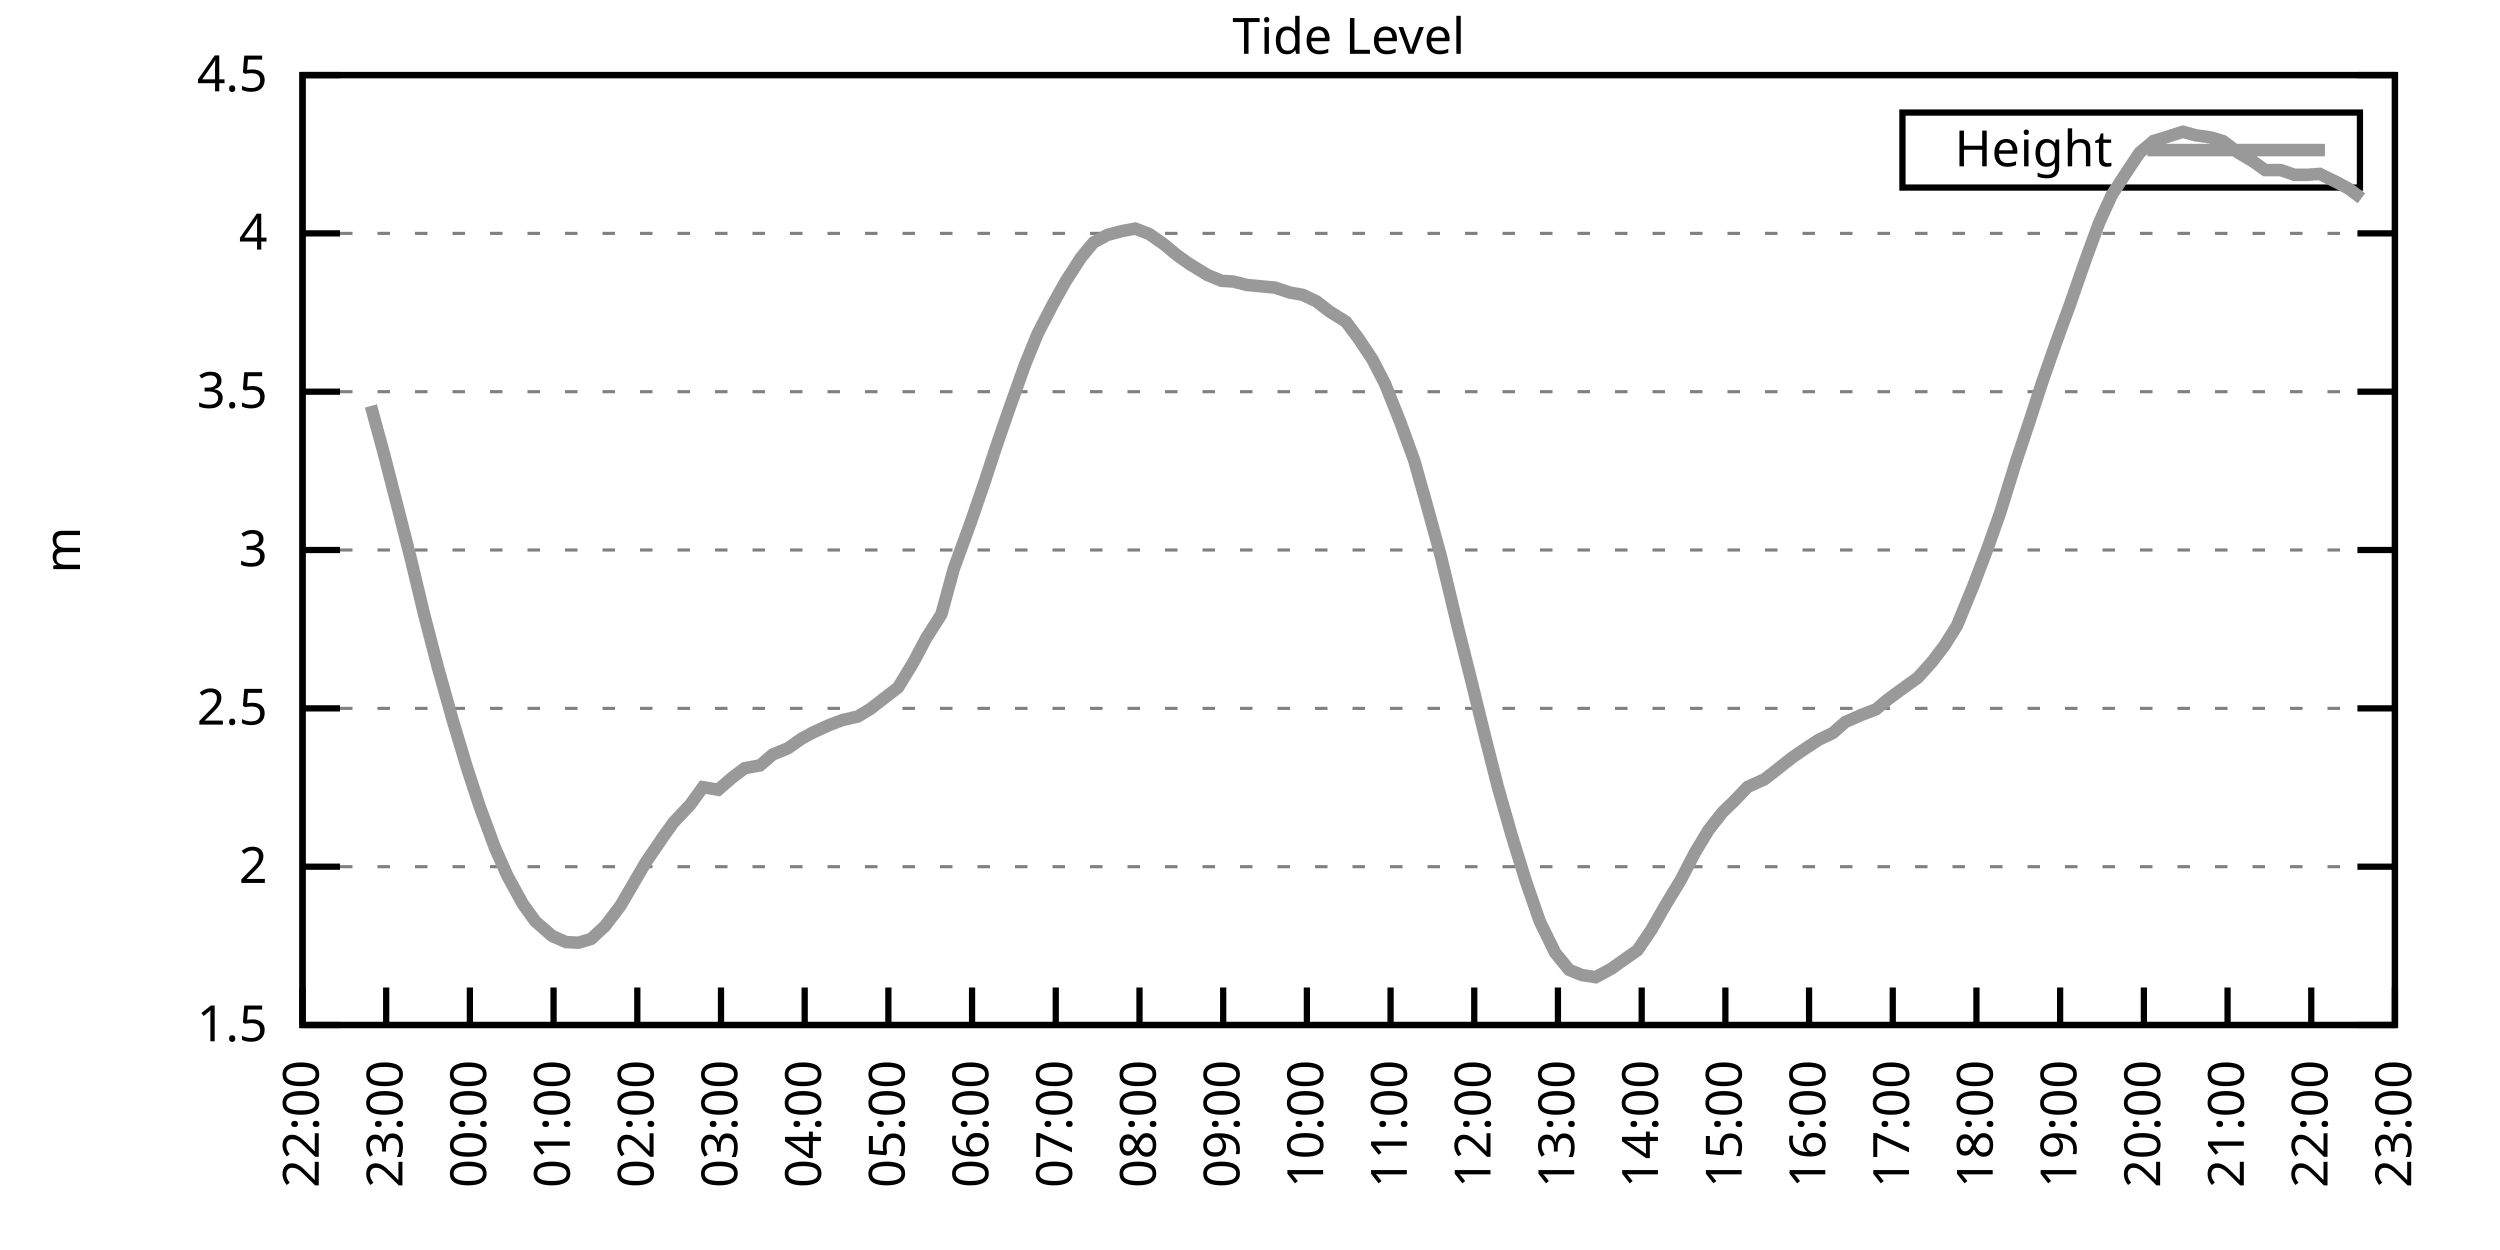
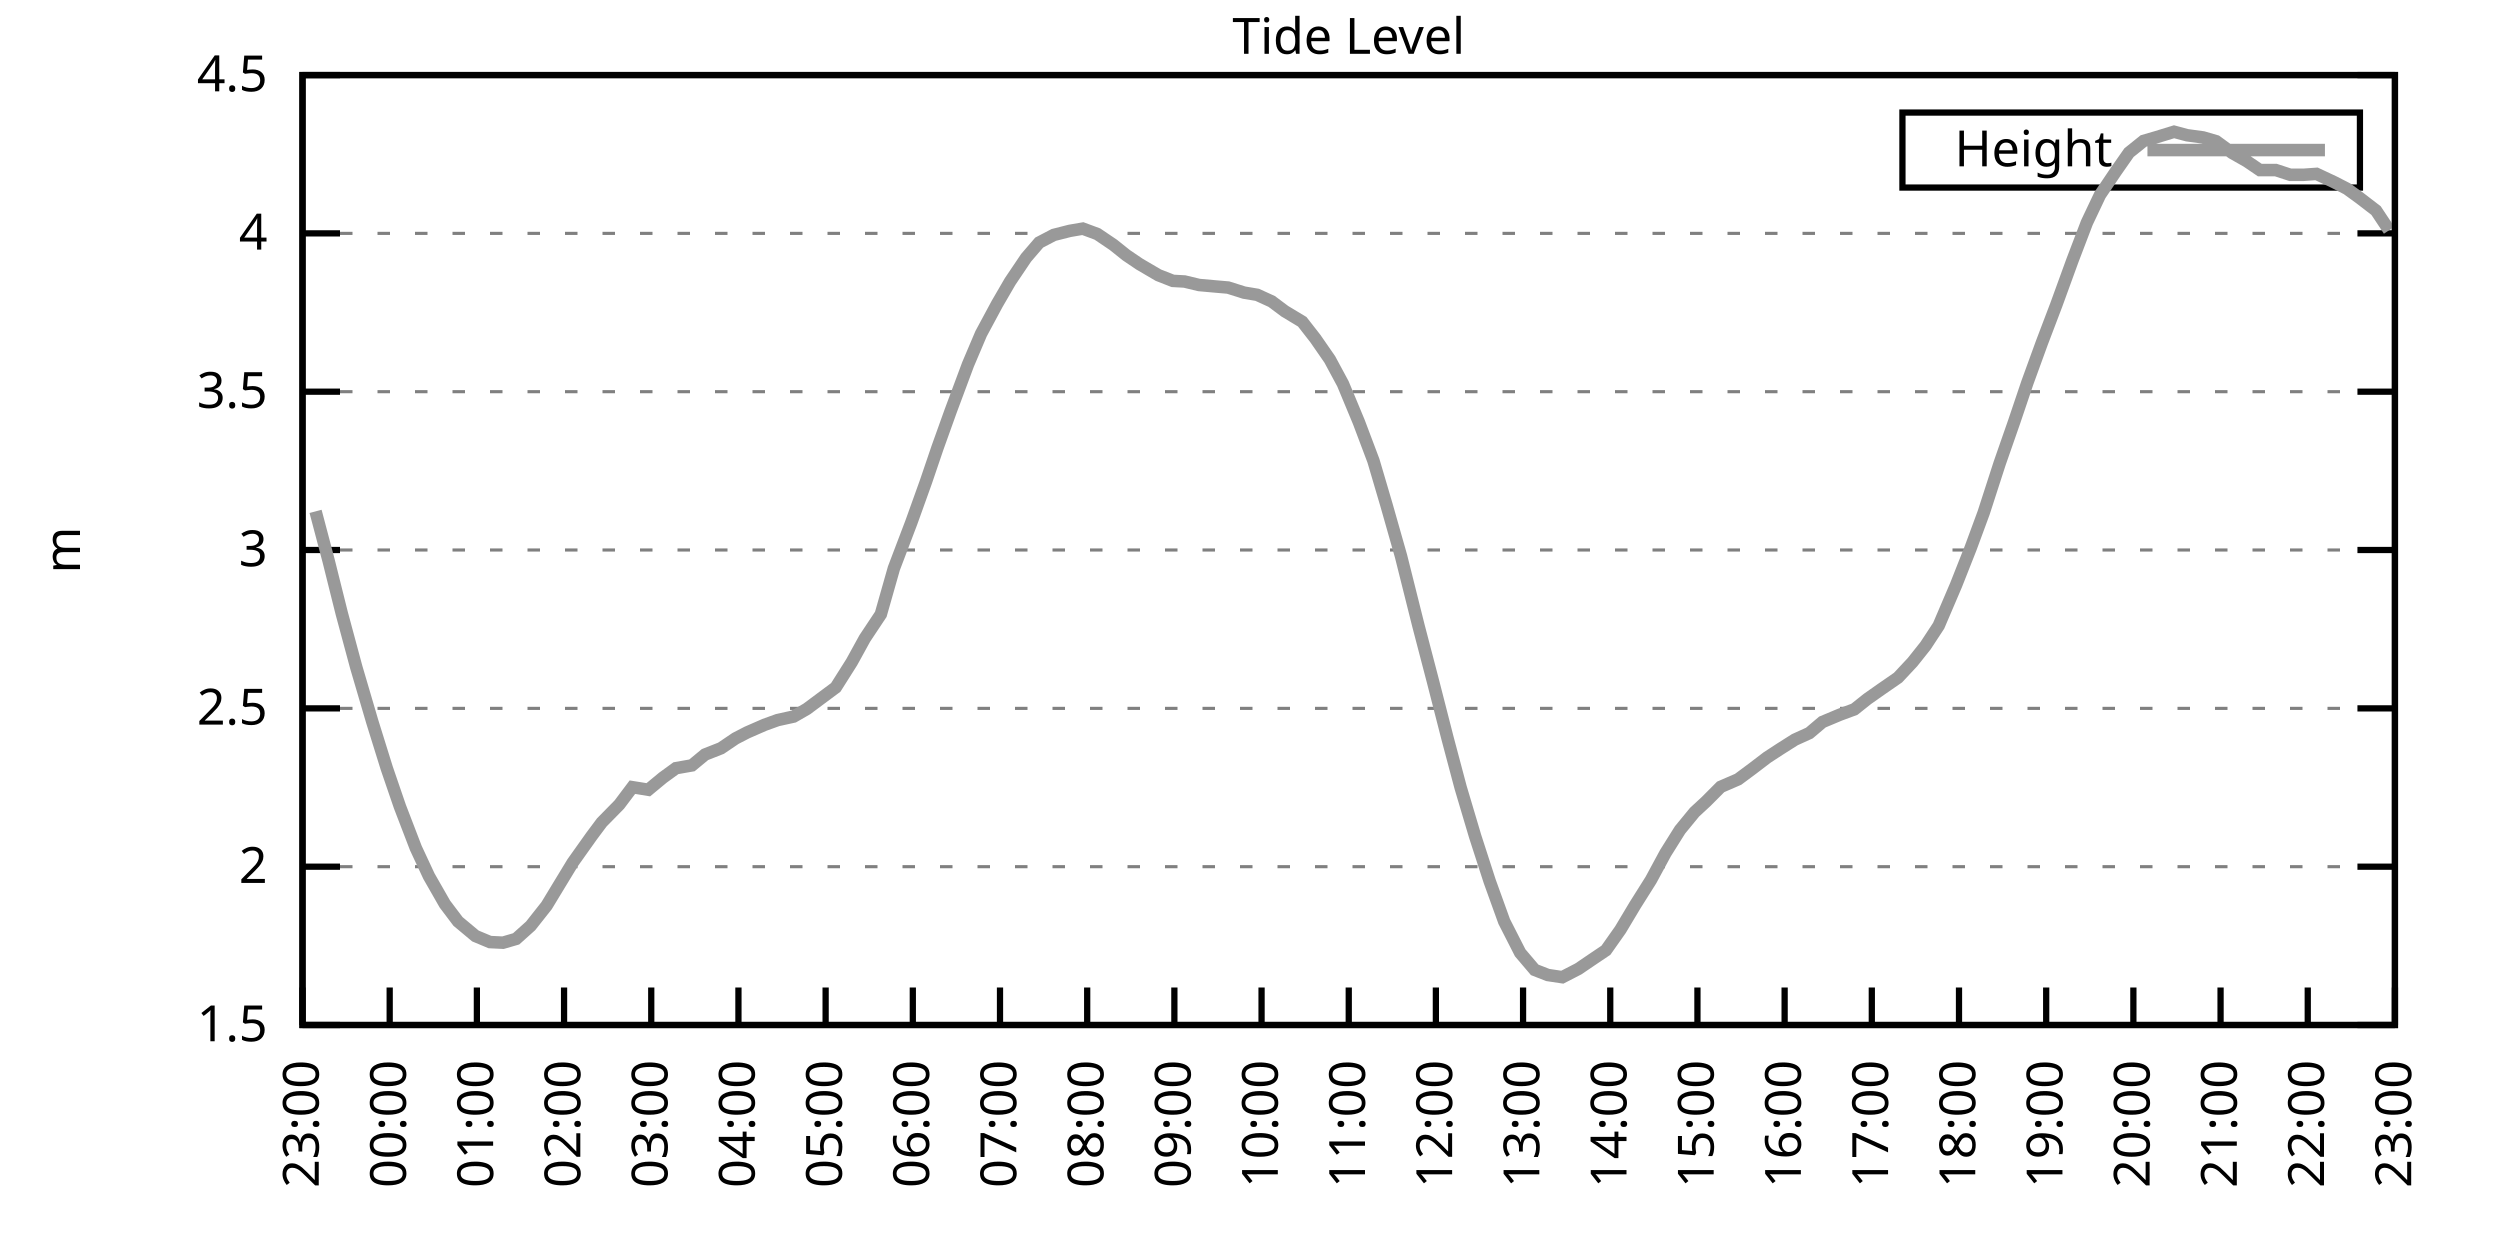
<svg xmlns="http://www.w3.org/2000/svg" xmlns:xlink="http://www.w3.org/1999/xlink" width="400" height="200" viewBox="0 0 400 200">
  <g id="gnuplot_canvas">
    <rect x="0" y="0" width="400" height="200" fill="none" />
    <defs>
      <circle id="gpDot" r="0.5" stroke-width="0.5" stroke="currentColor" />
      <path id="gpPt0" stroke-width="0.333" stroke="currentColor" d="M-1,0 h2 M0,-1 v2" />
      <path id="gpPt1" stroke-width="0.333" stroke="currentColor" d="M-1,-1 L1,1 M1,-1 L-1,1" />
      <path id="gpPt2" stroke-width="0.333" stroke="currentColor" d="M-1,0 L1,0 M0,-1 L0,1 M-1,-1 L1,1 M-1,1 L1,-1" />
      <rect id="gpPt3" stroke-width="0.333" stroke="currentColor" x="-1" y="-1" width="2" height="2" />
      <rect id="gpPt4" stroke-width="0.333" stroke="currentColor" fill="currentColor" x="-1" y="-1" width="2" height="2" />
      <circle id="gpPt5" stroke-width="0.333" stroke="currentColor" cx="0" cy="0" r="1" />
      <use xlink:href="#gpPt5" id="gpPt6" fill="currentColor" stroke="none" />
      <path id="gpPt7" stroke-width="0.333" stroke="currentColor" d="M0,-1.33 L-1.33,0.67 L1.33,0.67 z" />
      <use xlink:href="#gpPt7" id="gpPt8" fill="currentColor" stroke="none" />
      <use xlink:href="#gpPt7" id="gpPt9" stroke="currentColor" transform="rotate(180)" />
      <use xlink:href="#gpPt9" id="gpPt10" fill="currentColor" stroke="none" />
      <use xlink:href="#gpPt3" id="gpPt11" stroke="currentColor" transform="rotate(45)" />
      <use xlink:href="#gpPt11" id="gpPt12" fill="currentColor" stroke="none" />
      <path id="gpPt13" stroke-width="0.333" stroke="currentColor" d="M0,1.330 L1.265,0.411 L0.782,-1.067 L-0.782,-1.076 L-1.265,0.411 z" />
      <use xlink:href="#gpPt13" id="gpPt14" fill="currentColor" stroke="none" />
      <filter id="textbox" filterUnits="objectBoundingBox" x="0" y="0" height="1" width="1">
        <feFlood flood-color="white" flood-opacity="1" result="bgnd" />
        <feComposite in="SourceGraphic" in2="bgnd" operator="atop" />
      </filter>
      <filter id="greybox" filterUnits="objectBoundingBox" x="0" y="0" height="1" width="1">
        <feFlood flood-color="lightgrey" flood-opacity="1" result="grey" />
        <feComposite in="SourceGraphic" in2="grey" operator="atop" />
      </filter>
    </defs>
    <g fill="none" color="white" stroke="currentColor" stroke-width="1.00" stroke-linecap="butt" stroke-linejoin="miter">
</g>
    <g fill="none" color="black" stroke="currentColor" stroke-width="1.00" stroke-linecap="butt" stroke-linejoin="miter">
      <g stroke="none" shape-rendering="crispEdges">
        <polygon fill="rgb(255, 255, 255)" points="48.40,164.00 383.18,164.00 383.18,12.02 48.40,12.02 " />
      </g>
    </g>
    <g fill="none" color="black" stroke="currentColor" stroke-width="1.00" stroke-linecap="butt" stroke-linejoin="miter">
</g>
    <g fill="none" color="black" stroke="black" stroke-width="0.50" stroke-linecap="butt" stroke-linejoin="miter">
</g>
    <g fill="none" color="gray" stroke="currentColor" stroke-width="0.50" stroke-linecap="butt" stroke-linejoin="miter">
      <path stroke="gray" stroke-dasharray="2,4" class="gridline" d="M48.40,164.00 L383.19,164.00  " />
    </g>
    <g fill="none" color="gray" stroke="gray" stroke-width="1.00" stroke-linecap="butt" stroke-linejoin="miter">
</g>
    <g fill="none" color="black" stroke="currentColor" stroke-width="1.00" stroke-linecap="butt" stroke-linejoin="miter">
      <path stroke="black" d="M48.40,164.00 L54.40,164.00 M383.19,164.00 L377.19,164.00  " />
      <g transform="translate(42.80,166.60)" stroke="none" fill="black" font-family="Sans" font-size="8.00" text-anchor="end">
        <text>
          <tspan font-family="Sans"> 1.5</tspan>
        </text>
      </g>
    </g>
    <g fill="none" color="black" stroke="currentColor" stroke-width="1.00" stroke-linecap="butt" stroke-linejoin="miter">
</g>
    <g fill="none" color="black" stroke="black" stroke-width="0.50" stroke-linecap="butt" stroke-linejoin="miter">
</g>
    <g fill="none" color="gray" stroke="currentColor" stroke-width="0.50" stroke-linecap="butt" stroke-linejoin="miter">
      <path stroke="gray" stroke-dasharray="2,4" class="gridline" d="M48.40,138.67 L383.19,138.67  " />
    </g>
    <g fill="none" color="gray" stroke="gray" stroke-width="1.00" stroke-linecap="butt" stroke-linejoin="miter">
</g>
    <g fill="none" color="black" stroke="currentColor" stroke-width="1.00" stroke-linecap="butt" stroke-linejoin="miter">
      <path stroke="black" d="M48.40,138.67 L54.40,138.67 M383.19,138.67 L377.19,138.67  " />
      <g transform="translate(42.80,141.27)" stroke="none" fill="black" font-family="Sans" font-size="8.00" text-anchor="end">
        <text>
          <tspan font-family="Sans"> 2</tspan>
        </text>
      </g>
    </g>
    <g fill="none" color="black" stroke="currentColor" stroke-width="1.00" stroke-linecap="butt" stroke-linejoin="miter">
</g>
    <g fill="none" color="black" stroke="black" stroke-width="0.50" stroke-linecap="butt" stroke-linejoin="miter">
</g>
    <g fill="none" color="gray" stroke="currentColor" stroke-width="0.50" stroke-linecap="butt" stroke-linejoin="miter">
      <path stroke="gray" stroke-dasharray="2,4" class="gridline" d="M48.40,113.34 L383.19,113.34  " />
    </g>
    <g fill="none" color="gray" stroke="gray" stroke-width="1.00" stroke-linecap="butt" stroke-linejoin="miter">
</g>
    <g fill="none" color="black" stroke="currentColor" stroke-width="1.00" stroke-linecap="butt" stroke-linejoin="miter">
      <path stroke="black" d="M48.40,113.34 L54.40,113.34 M383.19,113.34 L377.19,113.34  " />
      <g transform="translate(42.80,115.94)" stroke="none" fill="black" font-family="Sans" font-size="8.00" text-anchor="end">
        <text>
          <tspan font-family="Sans"> 2.5</tspan>
        </text>
      </g>
    </g>
    <g fill="none" color="black" stroke="currentColor" stroke-width="1.00" stroke-linecap="butt" stroke-linejoin="miter">
</g>
    <g fill="none" color="black" stroke="black" stroke-width="0.50" stroke-linecap="butt" stroke-linejoin="miter">
</g>
    <g fill="none" color="gray" stroke="currentColor" stroke-width="0.50" stroke-linecap="butt" stroke-linejoin="miter">
      <path stroke="gray" stroke-dasharray="2,4" class="gridline" d="M48.40,88.00 L383.19,88.00  " />
    </g>
    <g fill="none" color="gray" stroke="gray" stroke-width="1.00" stroke-linecap="butt" stroke-linejoin="miter">
</g>
    <g fill="none" color="black" stroke="currentColor" stroke-width="1.00" stroke-linecap="butt" stroke-linejoin="miter">
      <path stroke="black" d="M48.40,88.00 L54.40,88.00 M383.19,88.00 L377.19,88.00  " />
      <g transform="translate(42.80,90.60)" stroke="none" fill="black" font-family="Sans" font-size="8.00" text-anchor="end">
        <text>
          <tspan font-family="Sans"> 3</tspan>
        </text>
      </g>
    </g>
    <g fill="none" color="black" stroke="currentColor" stroke-width="1.00" stroke-linecap="butt" stroke-linejoin="miter">
</g>
    <g fill="none" color="black" stroke="black" stroke-width="0.50" stroke-linecap="butt" stroke-linejoin="miter">
</g>
    <g fill="none" color="gray" stroke="currentColor" stroke-width="0.50" stroke-linecap="butt" stroke-linejoin="miter">
      <path stroke="gray" stroke-dasharray="2,4" class="gridline" d="M48.40,62.67 L383.19,62.67  " />
    </g>
    <g fill="none" color="gray" stroke="gray" stroke-width="1.00" stroke-linecap="butt" stroke-linejoin="miter">
</g>
    <g fill="none" color="black" stroke="currentColor" stroke-width="1.00" stroke-linecap="butt" stroke-linejoin="miter">
      <path stroke="black" d="M48.40,62.67 L54.40,62.67 M383.19,62.67 L377.19,62.67  " />
      <g transform="translate(42.80,65.27)" stroke="none" fill="black" font-family="Sans" font-size="8.00" text-anchor="end">
        <text>
          <tspan font-family="Sans"> 3.5</tspan>
        </text>
      </g>
    </g>
    <g fill="none" color="black" stroke="currentColor" stroke-width="1.00" stroke-linecap="butt" stroke-linejoin="miter">
</g>
    <g fill="none" color="black" stroke="black" stroke-width="0.50" stroke-linecap="butt" stroke-linejoin="miter">
</g>
    <g fill="none" color="gray" stroke="currentColor" stroke-width="0.50" stroke-linecap="butt" stroke-linejoin="miter">
      <path stroke="gray" stroke-dasharray="2,4" class="gridline" d="M48.40,37.34 L383.19,37.34  " />
    </g>
    <g fill="none" color="gray" stroke="gray" stroke-width="1.00" stroke-linecap="butt" stroke-linejoin="miter">
</g>
    <g fill="none" color="black" stroke="currentColor" stroke-width="1.00" stroke-linecap="butt" stroke-linejoin="miter">
      <path stroke="black" d="M48.40,37.34 L54.40,37.34 M383.19,37.34 L377.19,37.34  " />
      <g transform="translate(42.80,39.94)" stroke="none" fill="black" font-family="Sans" font-size="8.00" text-anchor="end">
        <text>
          <tspan font-family="Sans"> 4</tspan>
        </text>
      </g>
    </g>
    <g fill="none" color="black" stroke="currentColor" stroke-width="1.00" stroke-linecap="butt" stroke-linejoin="miter">
</g>
    <g fill="none" color="black" stroke="black" stroke-width="0.50" stroke-linecap="butt" stroke-linejoin="miter">
</g>
    <g fill="none" color="gray" stroke="currentColor" stroke-width="0.50" stroke-linecap="butt" stroke-linejoin="miter">
      <path stroke="gray" stroke-dasharray="2,4" class="gridline" d="M48.40,12.01 L383.19,12.01  " />
    </g>
    <g fill="none" color="gray" stroke="gray" stroke-width="1.00" stroke-linecap="butt" stroke-linejoin="miter">
</g>
    <g fill="none" color="black" stroke="currentColor" stroke-width="1.00" stroke-linecap="butt" stroke-linejoin="miter">
      <path stroke="black" d="M48.40,12.01 L54.40,12.01 M383.19,12.01 L377.19,12.01  " />
      <g transform="translate(42.80,14.61)" stroke="none" fill="black" font-family="Sans" font-size="8.00" text-anchor="end">
        <text>
          <tspan font-family="Sans"> 4.5</tspan>
        </text>
      </g>
    </g>
    <g fill="none" color="black" stroke="currentColor" stroke-width="1.00" stroke-linecap="butt" stroke-linejoin="miter">
      <path stroke="black" d="M48.40,164.00 L48.40,158.00  " />
      <g transform="translate(51.00,169.60) rotate(270.00)" stroke="none" fill="black" font-family="Sans" font-size="8.00" text-anchor="end">
        <text>
-           <tspan font-family="Sans">22:00</tspan>
-         </text>
-       </g>
-     </g>
-     <g fill="none" color="black" stroke="currentColor" stroke-width="1.00" stroke-linecap="butt" stroke-linejoin="miter">
-       <path stroke="black" d="M61.79,164.00 L61.79,158.00  " />
-       <g transform="translate(64.39,169.60) rotate(270.00)" stroke="none" fill="black" font-family="Sans" font-size="8.00" text-anchor="end">
-         <text>
          <tspan font-family="Sans">23:00</tspan>
        </text>
      </g>
    </g>
    <g fill="none" color="black" stroke="currentColor" stroke-width="1.00" stroke-linecap="butt" stroke-linejoin="miter">
-       <path stroke="black" d="M75.18,164.00 L75.18,158.00  " />
-       <g transform="translate(77.78,169.60) rotate(270.00)" stroke="none" fill="black" font-family="Sans" font-size="8.00" text-anchor="end">
+       <path stroke="black" d="M62.35,164.00 L62.35,158.00  " />
+       <g transform="translate(64.95,169.60) rotate(270.00)" stroke="none" fill="black" font-family="Sans" font-size="8.00" text-anchor="end">
        <text>
          <tspan font-family="Sans">00:00</tspan>
        </text>
      </g>
    </g>
    <g fill="none" color="black" stroke="currentColor" stroke-width="1.00" stroke-linecap="butt" stroke-linejoin="miter">
-       <path stroke="black" d="M88.57,164.00 L88.57,158.00  " />
-       <g transform="translate(91.17,169.60) rotate(270.00)" stroke="none" fill="black" font-family="Sans" font-size="8.00" text-anchor="end">
+       <path stroke="black" d="M76.30,164.00 L76.30,158.00  " />
+       <g transform="translate(78.90,169.60) rotate(270.00)" stroke="none" fill="black" font-family="Sans" font-size="8.00" text-anchor="end">
        <text>
          <tspan font-family="Sans">01:00</tspan>
        </text>
      </g>
    </g>
    <g fill="none" color="black" stroke="currentColor" stroke-width="1.00" stroke-linecap="butt" stroke-linejoin="miter">
-       <path stroke="black" d="M101.97,164.00 L101.97,158.00  " />
-       <g transform="translate(104.57,169.60) rotate(270.00)" stroke="none" fill="black" font-family="Sans" font-size="8.00" text-anchor="end">
+       <path stroke="black" d="M90.25,164.00 L90.25,158.00  " />
+       <g transform="translate(92.85,169.60) rotate(270.00)" stroke="none" fill="black" font-family="Sans" font-size="8.00" text-anchor="end">
        <text>
          <tspan font-family="Sans">02:00</tspan>
        </text>
      </g>
    </g>
    <g fill="none" color="black" stroke="currentColor" stroke-width="1.00" stroke-linecap="butt" stroke-linejoin="miter">
-       <path stroke="black" d="M115.36,164.00 L115.36,158.00  " />
-       <g transform="translate(117.96,169.60) rotate(270.00)" stroke="none" fill="black" font-family="Sans" font-size="8.00" text-anchor="end">
+       <path stroke="black" d="M104.20,164.00 L104.20,158.00  " />
+       <g transform="translate(106.80,169.60) rotate(270.00)" stroke="none" fill="black" font-family="Sans" font-size="8.00" text-anchor="end">
        <text>
          <tspan font-family="Sans">03:00</tspan>
        </text>
      </g>
    </g>
    <g fill="none" color="black" stroke="currentColor" stroke-width="1.00" stroke-linecap="butt" stroke-linejoin="miter">
-       <path stroke="black" d="M128.75,164.00 L128.75,158.00  " />
-       <g transform="translate(131.35,169.60) rotate(270.00)" stroke="none" fill="black" font-family="Sans" font-size="8.00" text-anchor="end">
+       <path stroke="black" d="M118.15,164.00 L118.15,158.00  " />
+       <g transform="translate(120.75,169.60) rotate(270.00)" stroke="none" fill="black" font-family="Sans" font-size="8.00" text-anchor="end">
        <text>
          <tspan font-family="Sans">04:00</tspan>
        </text>
      </g>
    </g>
    <g fill="none" color="black" stroke="currentColor" stroke-width="1.00" stroke-linecap="butt" stroke-linejoin="miter">
-       <path stroke="black" d="M142.14,164.00 L142.14,158.00  " />
-       <g transform="translate(144.74,169.60) rotate(270.00)" stroke="none" fill="black" font-family="Sans" font-size="8.00" text-anchor="end">
+       <path stroke="black" d="M132.10,164.00 L132.10,158.00  " />
+       <g transform="translate(134.70,169.60) rotate(270.00)" stroke="none" fill="black" font-family="Sans" font-size="8.00" text-anchor="end">
        <text>
          <tspan font-family="Sans">05:00</tspan>
        </text>
      </g>
    </g>
    <g fill="none" color="black" stroke="currentColor" stroke-width="1.00" stroke-linecap="butt" stroke-linejoin="miter">
-       <path stroke="black" d="M155.53,164.00 L155.53,158.00  " />
-       <g transform="translate(158.13,169.60) rotate(270.00)" stroke="none" fill="black" font-family="Sans" font-size="8.00" text-anchor="end">
+       <path stroke="black" d="M146.05,164.00 L146.05,158.00  " />
+       <g transform="translate(148.65,169.60) rotate(270.00)" stroke="none" fill="black" font-family="Sans" font-size="8.00" text-anchor="end">
        <text>
          <tspan font-family="Sans">06:00</tspan>
        </text>
      </g>
    </g>
    <g fill="none" color="black" stroke="currentColor" stroke-width="1.00" stroke-linecap="butt" stroke-linejoin="miter">
-       <path stroke="black" d="M168.92,164.00 L168.92,158.00  " />
-       <g transform="translate(171.52,169.60) rotate(270.00)" stroke="none" fill="black" font-family="Sans" font-size="8.00" text-anchor="end">
+       <path stroke="black" d="M160.00,164.00 L160.00,158.00  " />
+       <g transform="translate(162.60,169.60) rotate(270.00)" stroke="none" fill="black" font-family="Sans" font-size="8.00" text-anchor="end">
        <text>
          <tspan font-family="Sans">07:00</tspan>
        </text>
      </g>
    </g>
    <g fill="none" color="black" stroke="currentColor" stroke-width="1.00" stroke-linecap="butt" stroke-linejoin="miter">
-       <path stroke="black" d="M182.32,164.00 L182.32,158.00  " />
-       <g transform="translate(184.92,169.60) rotate(270.00)" stroke="none" fill="black" font-family="Sans" font-size="8.00" text-anchor="end">
+       <path stroke="black" d="M173.95,164.00 L173.95,158.00  " />
+       <g transform="translate(176.55,169.60) rotate(270.00)" stroke="none" fill="black" font-family="Sans" font-size="8.00" text-anchor="end">
        <text>
          <tspan font-family="Sans">08:00</tspan>
        </text>
      </g>
    </g>
    <g fill="none" color="black" stroke="currentColor" stroke-width="1.00" stroke-linecap="butt" stroke-linejoin="miter">
-       <path stroke="black" d="M195.71,164.00 L195.71,158.00  " />
-       <g transform="translate(198.31,169.60) rotate(270.00)" stroke="none" fill="black" font-family="Sans" font-size="8.00" text-anchor="end">
+       <path stroke="black" d="M187.90,164.00 L187.90,158.00  " />
+       <g transform="translate(190.50,169.60) rotate(270.00)" stroke="none" fill="black" font-family="Sans" font-size="8.00" text-anchor="end">
        <text>
          <tspan font-family="Sans">09:00</tspan>
        </text>
      </g>
    </g>
    <g fill="none" color="black" stroke="currentColor" stroke-width="1.00" stroke-linecap="butt" stroke-linejoin="miter">
-       <path stroke="black" d="M209.10,164.00 L209.10,158.00  " />
-       <g transform="translate(211.70,169.60) rotate(270.00)" stroke="none" fill="black" font-family="Sans" font-size="8.00" text-anchor="end">
+       <path stroke="black" d="M201.85,164.00 L201.85,158.00  " />
+       <g transform="translate(204.45,169.60) rotate(270.00)" stroke="none" fill="black" font-family="Sans" font-size="8.00" text-anchor="end">
        <text>
          <tspan font-family="Sans">10:00</tspan>
        </text>
      </g>
    </g>
    <g fill="none" color="black" stroke="currentColor" stroke-width="1.00" stroke-linecap="butt" stroke-linejoin="miter">
-       <path stroke="black" d="M222.49,164.00 L222.49,158.00  " />
-       <g transform="translate(225.09,169.60) rotate(270.00)" stroke="none" fill="black" font-family="Sans" font-size="8.00" text-anchor="end">
+       <path stroke="black" d="M215.80,164.00 L215.80,158.00  " />
+       <g transform="translate(218.40,169.60) rotate(270.00)" stroke="none" fill="black" font-family="Sans" font-size="8.00" text-anchor="end">
        <text>
          <tspan font-family="Sans">11:00</tspan>
        </text>
      </g>
    </g>
    <g fill="none" color="black" stroke="currentColor" stroke-width="1.00" stroke-linecap="butt" stroke-linejoin="miter">
-       <path stroke="black" d="M235.88,164.00 L235.88,158.00  " />
-       <g transform="translate(238.48,169.60) rotate(270.00)" stroke="none" fill="black" font-family="Sans" font-size="8.00" text-anchor="end">
+       <path stroke="black" d="M229.74,164.00 L229.74,158.00  " />
+       <g transform="translate(232.34,169.60) rotate(270.00)" stroke="none" fill="black" font-family="Sans" font-size="8.00" text-anchor="end">
        <text>
          <tspan font-family="Sans">12:00</tspan>
        </text>
      </g>
    </g>
    <g fill="none" color="black" stroke="currentColor" stroke-width="1.00" stroke-linecap="butt" stroke-linejoin="miter">
-       <path stroke="black" d="M249.27,164.00 L249.27,158.00  " />
-       <g transform="translate(251.87,169.60) rotate(270.00)" stroke="none" fill="black" font-family="Sans" font-size="8.00" text-anchor="end">
+       <path stroke="black" d="M243.69,164.00 L243.69,158.00  " />
+       <g transform="translate(246.29,169.60) rotate(270.00)" stroke="none" fill="black" font-family="Sans" font-size="8.00" text-anchor="end">
        <text>
          <tspan font-family="Sans">13:00</tspan>
        </text>
      </g>
    </g>
    <g fill="none" color="black" stroke="currentColor" stroke-width="1.00" stroke-linecap="butt" stroke-linejoin="miter">
-       <path stroke="black" d="M262.67,164.00 L262.67,158.00  " />
-       <g transform="translate(265.27,169.60) rotate(270.00)" stroke="none" fill="black" font-family="Sans" font-size="8.00" text-anchor="end">
+       <path stroke="black" d="M257.64,164.00 L257.64,158.00  " />
+       <g transform="translate(260.24,169.60) rotate(270.00)" stroke="none" fill="black" font-family="Sans" font-size="8.00" text-anchor="end">
        <text>
          <tspan font-family="Sans">14:00</tspan>
        </text>
      </g>
    </g>
    <g fill="none" color="black" stroke="currentColor" stroke-width="1.00" stroke-linecap="butt" stroke-linejoin="miter">
-       <path stroke="black" d="M276.06,164.00 L276.06,158.00  " />
-       <g transform="translate(278.66,169.60) rotate(270.00)" stroke="none" fill="black" font-family="Sans" font-size="8.00" text-anchor="end">
+       <path stroke="black" d="M271.59,164.00 L271.59,158.00  " />
+       <g transform="translate(274.19,169.60) rotate(270.00)" stroke="none" fill="black" font-family="Sans" font-size="8.00" text-anchor="end">
        <text>
          <tspan font-family="Sans">15:00</tspan>
        </text>
      </g>
    </g>
    <g fill="none" color="black" stroke="currentColor" stroke-width="1.00" stroke-linecap="butt" stroke-linejoin="miter">
-       <path stroke="black" d="M289.45,164.00 L289.45,158.00  " />
-       <g transform="translate(292.05,169.60) rotate(270.00)" stroke="none" fill="black" font-family="Sans" font-size="8.00" text-anchor="end">
+       <path stroke="black" d="M285.54,164.00 L285.54,158.00  " />
+       <g transform="translate(288.14,169.60) rotate(270.00)" stroke="none" fill="black" font-family="Sans" font-size="8.00" text-anchor="end">
        <text>
          <tspan font-family="Sans">16:00</tspan>
        </text>
      </g>
    </g>
    <g fill="none" color="black" stroke="currentColor" stroke-width="1.00" stroke-linecap="butt" stroke-linejoin="miter">
-       <path stroke="black" d="M302.84,164.00 L302.84,158.00  " />
-       <g transform="translate(305.44,169.60) rotate(270.00)" stroke="none" fill="black" font-family="Sans" font-size="8.00" text-anchor="end">
+       <path stroke="black" d="M299.49,164.00 L299.49,158.00  " />
+       <g transform="translate(302.09,169.60) rotate(270.00)" stroke="none" fill="black" font-family="Sans" font-size="8.00" text-anchor="end">
        <text>
          <tspan font-family="Sans">17:00</tspan>
        </text>
      </g>
    </g>
    <g fill="none" color="black" stroke="currentColor" stroke-width="1.00" stroke-linecap="butt" stroke-linejoin="miter">
-       <path stroke="black" d="M316.23,164.00 L316.23,158.00  " />
-       <g transform="translate(318.83,169.60) rotate(270.00)" stroke="none" fill="black" font-family="Sans" font-size="8.00" text-anchor="end">
+       <path stroke="black" d="M313.44,164.00 L313.44,158.00  " />
+       <g transform="translate(316.04,169.60) rotate(270.00)" stroke="none" fill="black" font-family="Sans" font-size="8.00" text-anchor="end">
        <text>
          <tspan font-family="Sans">18:00</tspan>
        </text>
      </g>
    </g>
    <g fill="none" color="black" stroke="currentColor" stroke-width="1.00" stroke-linecap="butt" stroke-linejoin="miter">
-       <path stroke="black" d="M329.62,164.00 L329.62,158.00  " />
-       <g transform="translate(332.22,169.60) rotate(270.00)" stroke="none" fill="black" font-family="Sans" font-size="8.00" text-anchor="end">
+       <path stroke="black" d="M327.39,164.00 L327.39,158.00  " />
+       <g transform="translate(329.99,169.60) rotate(270.00)" stroke="none" fill="black" font-family="Sans" font-size="8.00" text-anchor="end">
        <text>
          <tspan font-family="Sans">19:00</tspan>
        </text>
      </g>
    </g>
    <g fill="none" color="black" stroke="currentColor" stroke-width="1.00" stroke-linecap="butt" stroke-linejoin="miter">
-       <path stroke="black" d="M343.02,164.00 L343.02,158.00  " />
-       <g transform="translate(345.62,169.60) rotate(270.00)" stroke="none" fill="black" font-family="Sans" font-size="8.00" text-anchor="end">
+       <path stroke="black" d="M341.34,164.00 L341.34,158.00  " />
+       <g transform="translate(343.94,169.60) rotate(270.00)" stroke="none" fill="black" font-family="Sans" font-size="8.00" text-anchor="end">
        <text>
          <tspan font-family="Sans">20:00</tspan>
        </text>
      </g>
    </g>
    <g fill="none" color="black" stroke="currentColor" stroke-width="1.00" stroke-linecap="butt" stroke-linejoin="miter">
-       <path stroke="black" d="M356.41,164.00 L356.41,158.00  " />
-       <g transform="translate(359.01,169.60) rotate(270.00)" stroke="none" fill="black" font-family="Sans" font-size="8.00" text-anchor="end">
+       <path stroke="black" d="M355.29,164.00 L355.29,158.00  " />
+       <g transform="translate(357.89,169.60) rotate(270.00)" stroke="none" fill="black" font-family="Sans" font-size="8.00" text-anchor="end">
        <text>
          <tspan font-family="Sans">21:00</tspan>
        </text>
      </g>
    </g>
    <g fill="none" color="black" stroke="currentColor" stroke-width="1.00" stroke-linecap="butt" stroke-linejoin="miter">
-       <path stroke="black" d="M369.80,164.00 L369.80,158.00  " />
-       <g transform="translate(372.40,169.60) rotate(270.00)" stroke="none" fill="black" font-family="Sans" font-size="8.00" text-anchor="end">
+       <path stroke="black" d="M369.24,164.00 L369.24,158.00  " />
+       <g transform="translate(371.84,169.60) rotate(270.00)" stroke="none" fill="black" font-family="Sans" font-size="8.00" text-anchor="end">
        <text>
          <tspan font-family="Sans">22:00</tspan>
        </text>
      </g>
    </g>
    <g fill="none" color="black" stroke="currentColor" stroke-width="1.00" stroke-linecap="butt" stroke-linejoin="miter">
      <path stroke="black" d="M383.19,164.00 L383.19,158.00  " />
      <g transform="translate(385.79,169.60) rotate(270.00)" stroke="none" fill="black" font-family="Sans" font-size="8.00" text-anchor="end">
        <text>
          <tspan font-family="Sans">23:00</tspan>
        </text>
      </g>
    </g>
    <g fill="none" color="black" stroke="currentColor" stroke-width="1.00" stroke-linecap="butt" stroke-linejoin="miter">
</g>
    <g fill="none" color="black" stroke="currentColor" stroke-width="1.00" stroke-linecap="butt" stroke-linejoin="miter">
      <path stroke="black" d="M48.40,12.01 L48.40,164.00 L383.19,164.00 L383.19,12.01 L48.40,12.01 Z  " />
    </g>
    <g fill="none" color="black" stroke="currentColor" stroke-width="1.00" stroke-linecap="butt" stroke-linejoin="miter">
</g>
    <g fill="none" color="black" stroke="currentColor" stroke-width="1.00" stroke-linecap="butt" stroke-linejoin="miter">
      <path stroke="black" d="M304.39,30.01 L304.39,18.01 L377.59,18.01 L377.59,30.01 L304.39,30.01 Z  " />
    </g>
    <g id="Tide_level_plot_1">
      <g fill="none" color="white" stroke="black" stroke-width="2.00" stroke-linecap="butt" stroke-linejoin="miter">
</g>
      <g fill="none" color="black" stroke="currentColor" stroke-width="2.00" stroke-linecap="butt" stroke-linejoin="miter">
        <g transform="translate(337.99,26.61)" stroke="none" fill="black" font-family="Sans" font-size="8.00" text-anchor="end">
          <text>
            <tspan font-family="Sans">Height</tspan>
          </text>
        </g>
      </g>
      <g fill="none" color="black" stroke="currentColor" stroke-width="2.00" stroke-linecap="butt" stroke-linejoin="miter">
-         <path stroke="rgb(153, 153, 153)" d="M343.59,24.01 L371.99,24.01 M59.34,64.95 L61.35,72.30 L63.80,81.82 L65.81,89.73 L67.82,98.14 L70.05,106.75   L72.50,115.46 L74.74,122.91 L76.75,129.04 L79.20,135.68 L81.21,140.19 L83.66,144.65 L85.67,147.43 L88.35,149.76   L90.58,150.73 L92.59,150.83 L94.60,150.22 L96.83,148.14 L99.29,144.90 L101.30,141.45 L103.31,138.01 L106.21,133.75   L107.77,131.58 L110.45,128.74 L112.46,125.95 L114.91,126.36 L117.14,124.43 L119.15,122.91 L121.61,122.46 L123.62,120.73   L126.07,119.72 L128.30,118.15 L130.09,117.19 L132.77,115.97 L134.78,115.21 L137.23,114.65 L139.24,113.44 L143.70,109.99   L146.16,105.94 L148.17,102.14 L150.62,98.29 L152.63,90.94 L155.31,83.60 L157.54,77.11 L159.33,71.64 L161.34,65.81   L164.01,58.32 L166.02,53.40 L168.48,48.64 L170.49,45.04 L172.94,41.24 L174.95,38.81 L177.18,37.59 L179.64,36.94   L181.65,36.58 L183.88,37.44 L186.33,39.17 L188.34,40.84 L190.35,42.26 L193.25,44.03 L195.48,44.94 L197.27,45.04   L199.50,45.60 L202.18,45.85 L203.97,46.01 L206.42,46.82 L208.43,47.17 L210.66,48.23 L212.67,49.80 L215.35,51.48   L217.36,54.16 L219.59,57.51 L221.60,61.41 L224.05,67.54 L226.29,73.72 L228.29,80.81 L230.53,88.97 L233.20,100.11   L235.44,109.03 L237.67,118.10 L239.68,126.00 L241.91,133.80 L244.14,141.00 L246.37,147.43 L248.83,152.45 L251.06,155.18   L253.07,156.00 L255.30,156.35 L257.76,155.03 L259.76,153.61 L262.00,152.04 L264.23,148.75 L266.46,144.85 L268.92,140.80   L271.15,136.49 L273.38,132.79 L275.61,129.95 L277.40,128.23 L279.63,125.90 L282.31,124.69 L284.54,122.96 L286.77,121.19   L288.78,119.82 L291.01,118.35 L293.24,117.29 L295.25,115.52 L297.93,114.35 L300.16,113.49 L302.17,111.82 L304.18,110.35   L306.86,108.42 L309.09,105.94 L311.10,103.31 L313.11,100.11 L315.79,93.58 L318.02,87.70 L320.03,82.03 L322.48,74.12   L324.71,67.44 L326.72,61.25 L328.95,54.87 L331.19,48.74 L333.64,41.70 L335.87,35.62 L337.88,31.21 L340.34,27.41   L342.35,24.42 L344.58,22.55 L346.59,21.94 L349.26,21.08 L351.27,21.64 L353.73,21.99 L355.74,22.60 L358.19,24.47   L360.42,25.79 L362.43,27.21 L364.89,27.21 L367.12,27.97 L369.13,27.97 L371.14,27.82 L373.82,29.13 L375.82,30.20   L377.83,31.72  " />
+         <path stroke="rgb(153, 153, 153)" d="M343.59,24.01 L371.99,24.01 M50.49,81.82 L52.58,89.73 L54.68,98.14 L57.00,106.75 L59.56,115.46 L61.88,122.91   L63.98,129.04 L66.53,135.68 L68.63,140.19 L71.18,144.65 L73.28,147.43 L76.07,149.76 L78.39,150.73 L80.48,150.83   L82.58,150.22 L84.90,148.14 L87.46,144.90 L89.55,141.45 L91.64,138.01 L94.67,133.75 L96.29,131.58 L99.08,128.74   L101.18,125.95 L103.73,126.36 L106.06,124.43 L108.15,122.91 L110.71,122.46 L112.80,120.73 L115.36,119.72 L117.68,118.15   L119.54,117.19 L122.33,115.97 L124.43,115.21 L126.98,114.65 L129.08,113.44 L133.72,109.99 L136.28,105.94 L138.37,102.14   L140.93,98.29 L143.02,90.94 L145.81,83.60 L148.14,77.11 L150.00,71.64 L152.09,65.81 L154.88,58.32 L156.97,53.40   L159.53,48.64 L161.62,45.04 L164.18,41.24 L166.27,38.81 L168.60,37.59 L171.16,36.94 L173.25,36.58 L175.57,37.44   L178.13,39.17 L180.22,40.84 L182.32,42.26 L185.34,44.03 L187.66,44.94 L189.52,45.04 L191.85,45.60 L194.64,45.85   L196.50,46.01 L199.06,46.82 L201.15,47.17 L203.47,48.23 L205.57,49.80 L208.36,51.48 L210.45,54.16 L212.77,57.51   L214.87,61.41 L217.42,67.54 L219.75,73.72 L221.84,80.81 L224.16,88.97 L226.95,100.11 L229.28,109.03 L231.60,118.10   L233.70,126.00 L236.02,133.80 L238.35,141.00 L240.67,147.43 L243.23,152.45 L245.55,155.18 L247.65,156.00 L249.97,156.35   L252.53,155.03 L254.62,153.61 L256.95,152.04 L259.27,148.75 L261.60,144.85 L264.15,140.80 L266.48,136.49 L268.80,132.79   L271.13,129.95 L272.99,128.23 L275.31,125.90 L278.10,124.69 L280.43,122.96 L282.75,121.19 L284.85,119.82 L287.17,118.35   L289.50,117.29 L291.59,115.52 L294.38,114.35 L296.70,113.49 L298.80,111.82 L300.89,110.35 L303.68,108.42 L306.00,105.94   L308.09,103.31 L310.19,100.11 L312.98,93.58 L315.30,87.70 L317.39,82.03 L319.95,74.12 L322.28,67.44 L324.37,61.25   L326.69,54.87 L329.02,48.74 L331.58,41.70 L333.90,35.62 L335.99,31.21 L338.55,27.41 L340.64,24.42 L342.97,22.55   L345.06,21.94 L347.85,21.08 L349.94,21.64 L352.50,21.99 L354.59,22.60 L357.15,24.47 L359.48,25.79 L361.57,27.21   L364.13,27.21 L366.45,27.97 L368.54,27.97 L370.64,27.82 L373.43,29.13 L375.52,30.20 L377.61,31.72 L380.17,33.69   L382.26,36.84  " />
      </g>
    </g>
    <g fill="none" color="black" stroke="currentColor" stroke-width="2.00" stroke-linecap="butt" stroke-linejoin="miter">
</g>
    <g fill="none" color="black" stroke="black" stroke-width="1.00" stroke-linecap="butt" stroke-linejoin="miter">
</g>
    <g fill="none" color="black" stroke="currentColor" stroke-width="1.00" stroke-linecap="butt" stroke-linejoin="miter">
      <path stroke="black" d="M48.40,12.01 L48.40,164.00 L383.19,164.00 L383.19,12.01 L48.40,12.01 Z  " />
      <g transform="translate(12.80,88.01) rotate(270.00)" stroke="none" fill="black" font-family="Sans" font-size="8.00" text-anchor="middle">
        <text>
          <tspan font-family="Sans">m</tspan>
        </text>
      </g>
    </g>
    <g fill="none" color="black" stroke="currentColor" stroke-width="1.00" stroke-linecap="butt" stroke-linejoin="miter">
</g>
    <g fill="none" color="black" stroke="currentColor" stroke-width="1.00" stroke-linecap="butt" stroke-linejoin="miter">
      <g transform="translate(215.79,8.61)" stroke="none" fill="black" font-family="Sans" font-size="8.00" text-anchor="middle">
        <text>
          <tspan font-family="Sans">Tide Level</tspan>
        </text>
      </g>
    </g>
    <g fill="none" color="black" stroke="currentColor" stroke-width="1.00" stroke-linecap="butt" stroke-linejoin="miter">
</g>
  </g>
</svg>
